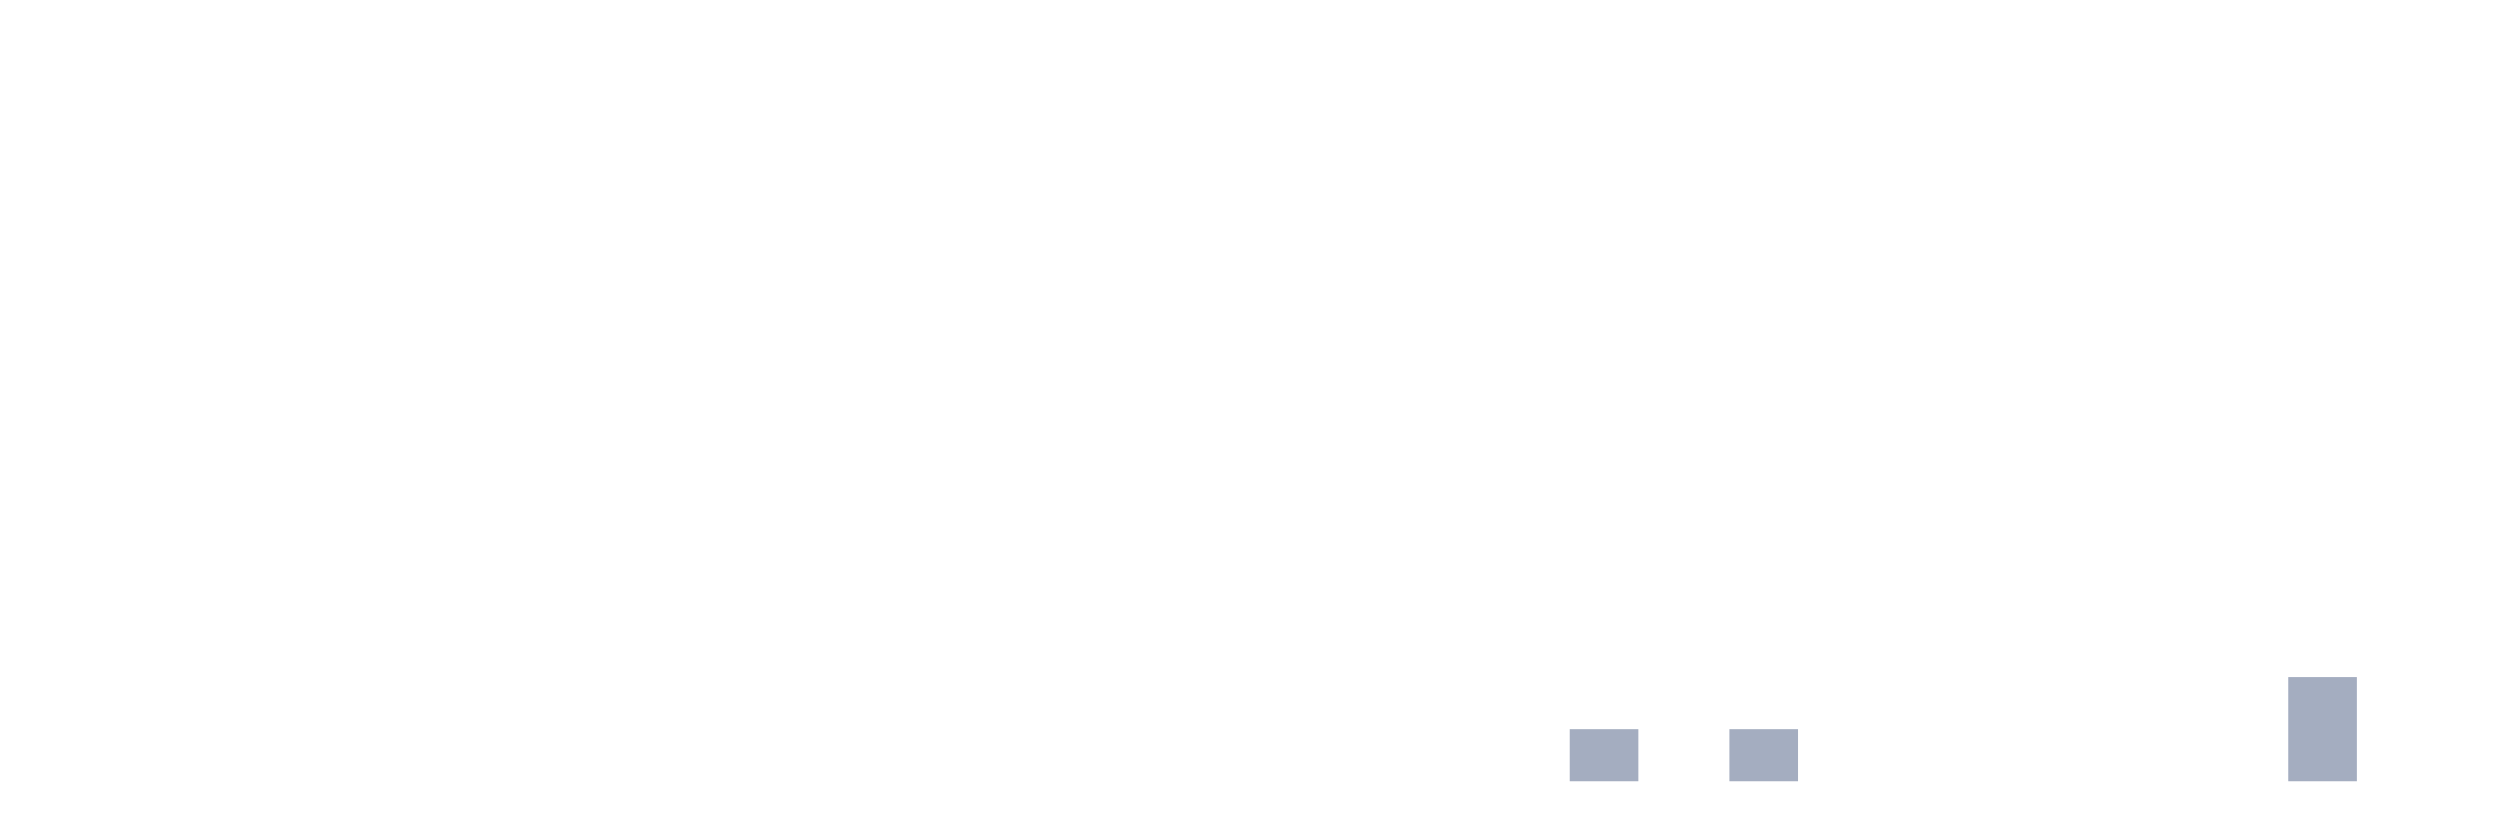
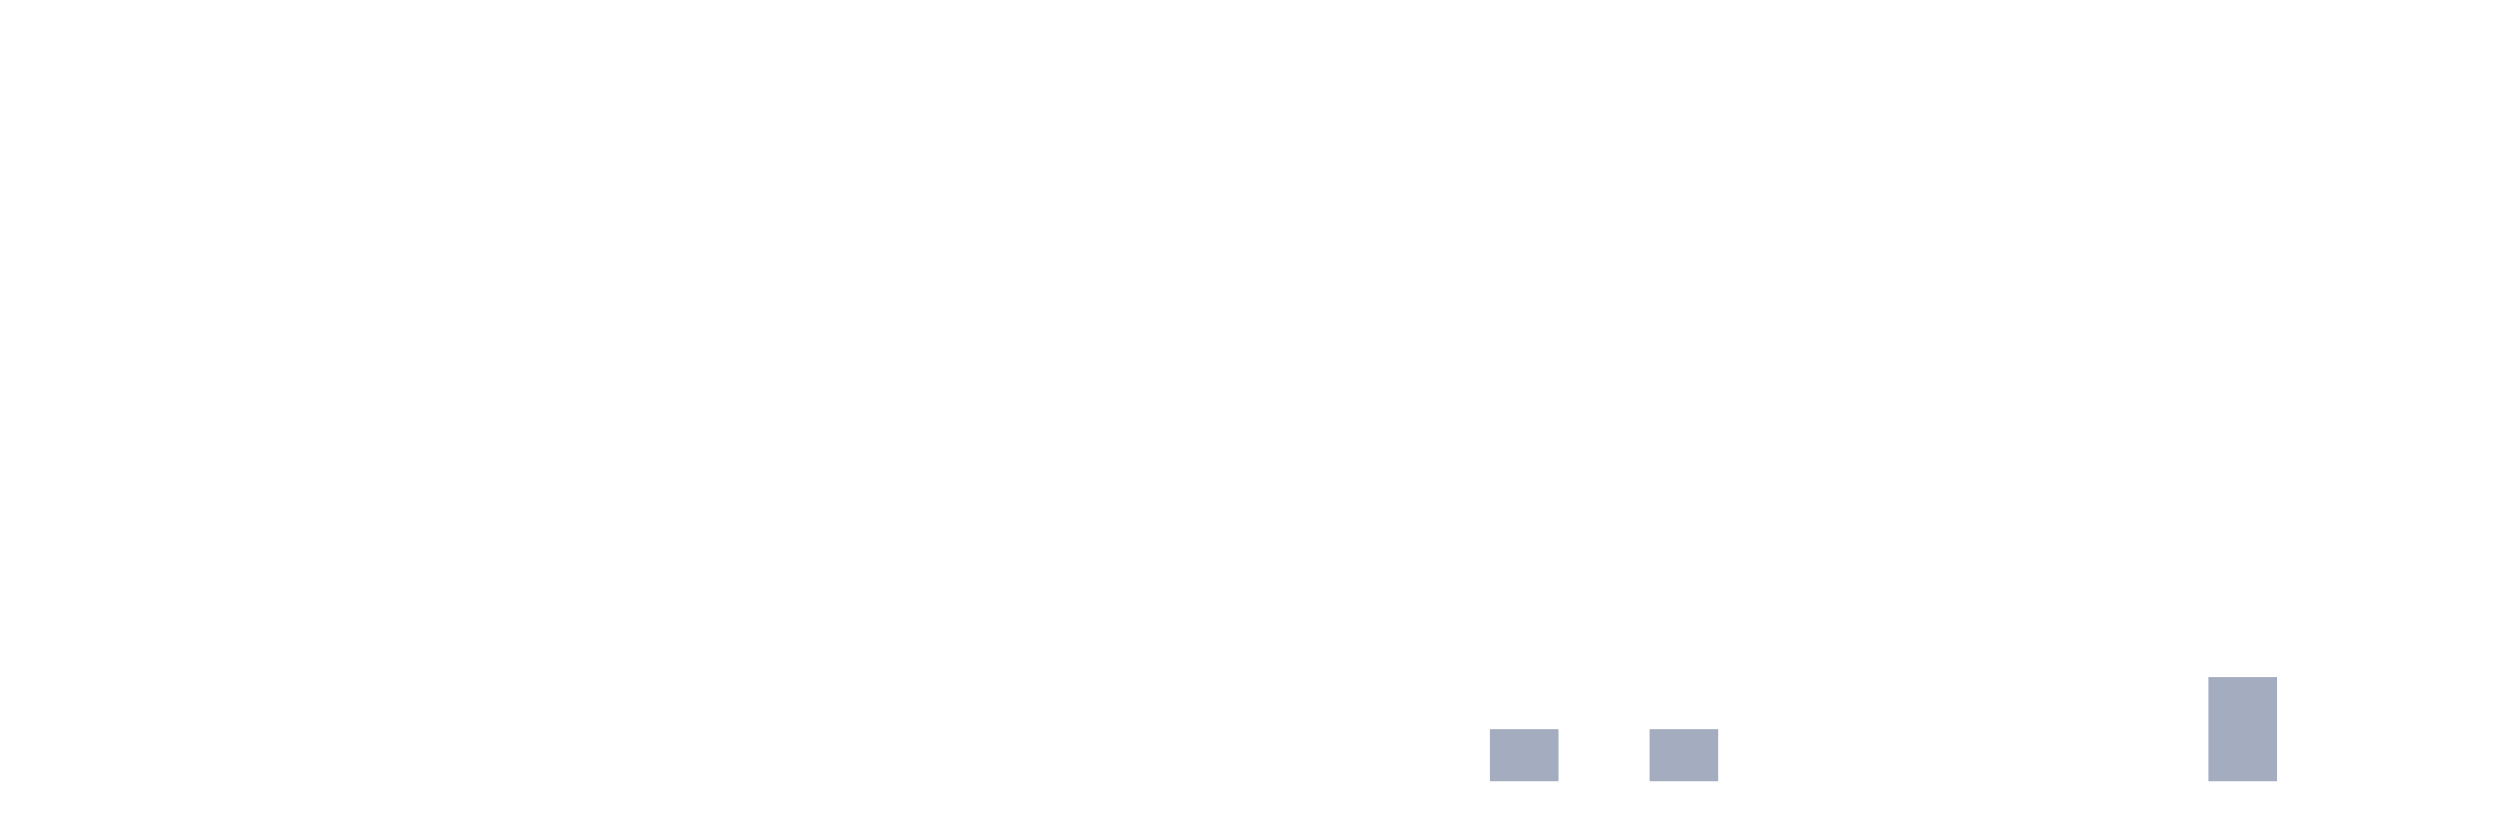
<svg xmlns="http://www.w3.org/2000/svg" viewBox="0 0 480 160">
  <g transform="translate(10,10)">
    <rect class="bar" x="0.153" width="13.175" y="140" height="0" fill="rgb(164,173,192)" />
    <rect class="bar" x="15.482" width="13.175" y="140" height="0" fill="rgb(164,173,192)" />
    <rect class="bar" x="30.81" width="13.175" y="140" height="0" fill="rgb(164,173,192)" />
    <rect class="bar" x="46.138" width="13.175" y="140" height="0" fill="rgb(164,173,192)" />
    <rect class="bar" x="61.466" width="13.175" y="140" height="0" fill="rgb(164,173,192)" />
    <rect class="bar" x="76.794" width="13.175" y="140" height="0" fill="rgb(164,173,192)" />
    <rect class="bar" x="92.123" width="13.175" y="140" height="0" fill="rgb(164,173,192)" />
    <rect class="bar" x="107.451" width="13.175" y="140" height="0" fill="rgb(164,173,192)" />
    <rect class="bar" x="122.779" width="13.175" y="140" height="0" fill="rgb(164,173,192)" />
    <rect class="bar" x="138.107" width="13.175" y="140" height="0" fill="rgb(164,173,192)" />
    <rect class="bar" x="153.436" width="13.175" y="140" height="0" fill="rgb(164,173,192)" />
    <rect class="bar" x="168.764" width="13.175" y="140" height="0" fill="rgb(164,173,192)" />
    <rect class="bar" x="184.092" width="13.175" y="140" height="0" fill="rgb(164,173,192)" />
    <rect class="bar" x="199.42" width="13.175" y="140" height="0" fill="rgb(164,173,192)" />
    <rect class="bar" x="214.748" width="13.175" y="140" height="0" fill="rgb(164,173,192)" />
    <rect class="bar" x="230.077" width="13.175" y="140" height="0" fill="rgb(164,173,192)" />
    <rect class="bar" x="245.405" width="13.175" y="140" height="0" fill="rgb(164,173,192)" />
    <rect class="bar" x="260.733" width="13.175" y="140" height="0" fill="rgb(164,173,192)" />
-     <rect class="bar" x="276.061" width="13.175" y="140" height="0" fill="rgb(164,173,192)" />
-     <rect class="bar" x="291.39" width="13.175" y="130" height="10" fill="rgb(164,173,192)" />
-     <rect class="bar" x="306.718" width="13.175" y="140" height="0" fill="rgb(164,173,192)" />
-     <rect class="bar" x="322.046" width="13.175" y="130" height="10" fill="rgb(164,173,192)" />
+     <rect class="bar" x="276.061" width="13.175" y="130" height="10" fill="rgb(164,173,192)" />
+     <rect class="bar" x="291.39" width="13.175" y="140" height="0" fill="rgb(164,173,192)" />
+     <rect class="bar" x="306.718" width="13.175" y="130" height="10" fill="rgb(164,173,192)" />
+     <rect class="bar" x="322.046" width="13.175" y="140" height="0" fill="rgb(164,173,192)" />
    <rect class="bar" x="337.374" width="13.175" y="140" height="0" fill="rgb(164,173,192)" />
    <rect class="bar" x="352.702" width="13.175" y="140" height="0" fill="rgb(164,173,192)" />
    <rect class="bar" x="368.031" width="13.175" y="140" height="0" fill="rgb(164,173,192)" />
    <rect class="bar" x="383.359" width="13.175" y="140" height="0" fill="rgb(164,173,192)" />
    <rect class="bar" x="398.687" width="13.175" y="140" height="0" fill="rgb(164,173,192)" />
-     <rect class="bar" x="414.015" width="13.175" y="140" height="0" fill="rgb(164,173,192)" />
-     <rect class="bar" x="429.344" width="13.175" y="120" height="20" fill="rgb(164,173,192)" />
+     <rect class="bar" x="414.015" width="13.175" y="120" height="20" fill="rgb(164,173,192)" />
+     <rect class="bar" x="429.344" width="13.175" y="140" height="0" fill="rgb(164,173,192)" />
    <rect class="bar" x="444.672" width="13.175" y="140" height="0" fill="rgb(164,173,192)" />
  </g>
</svg>
